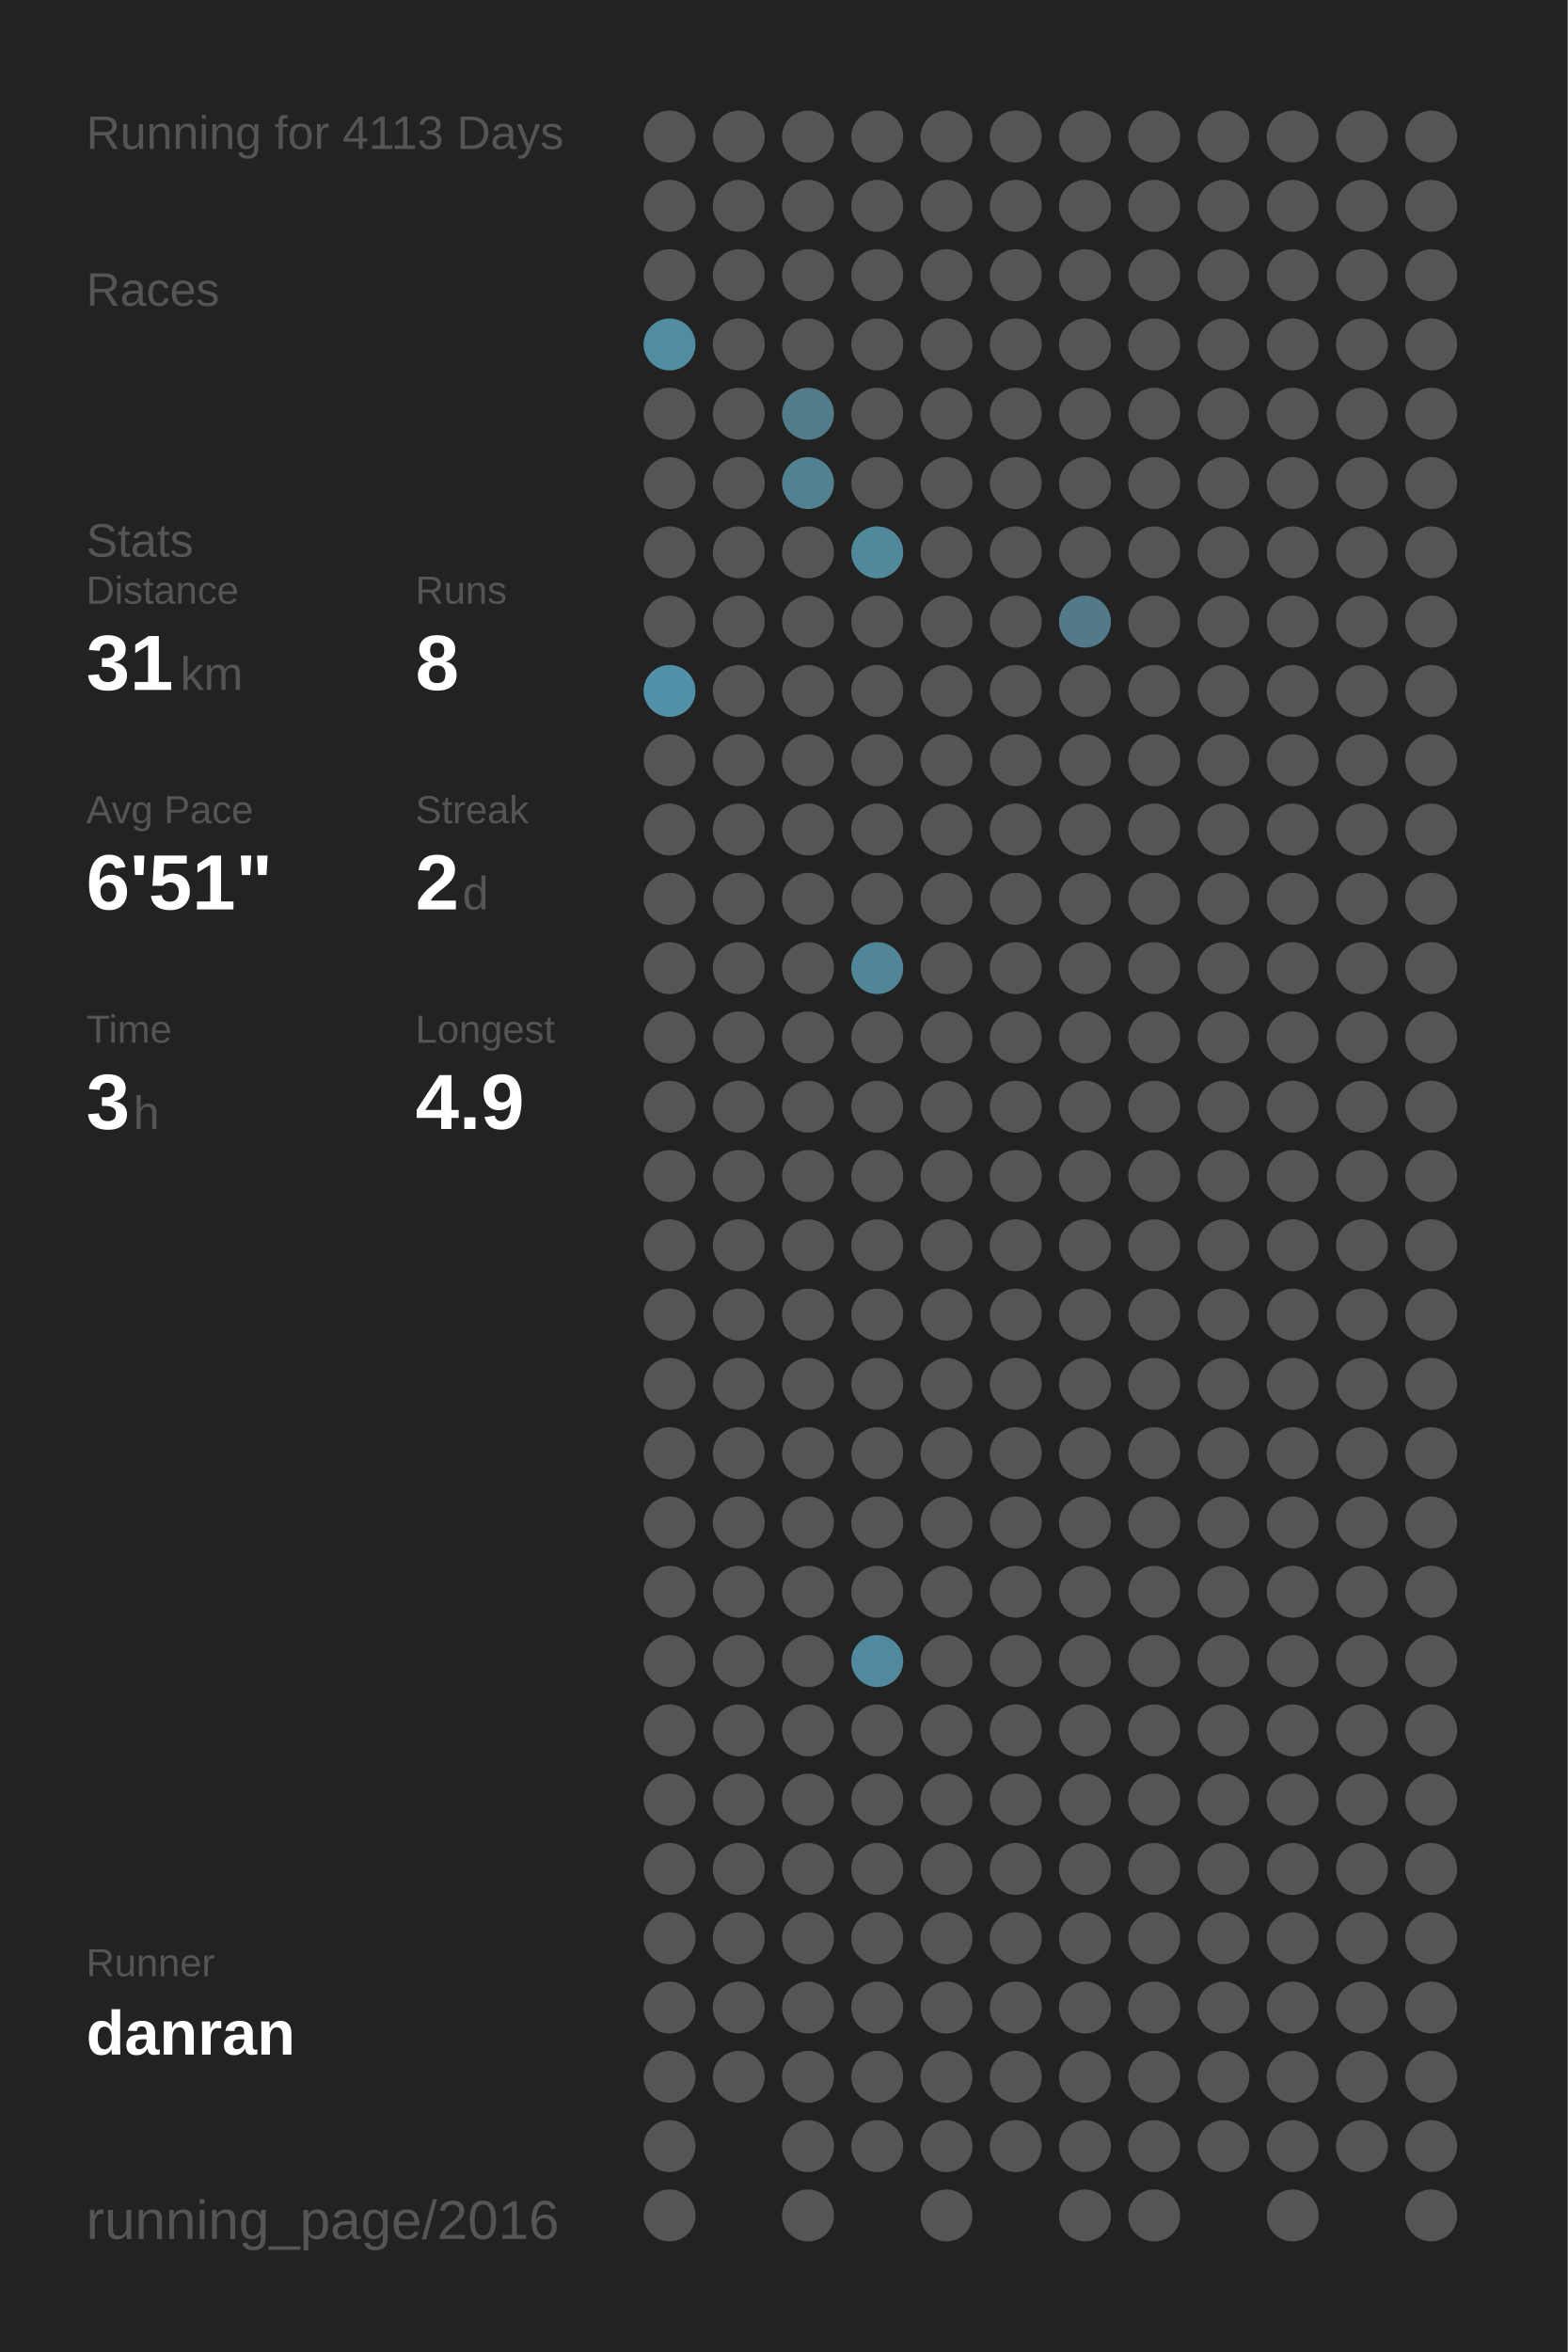
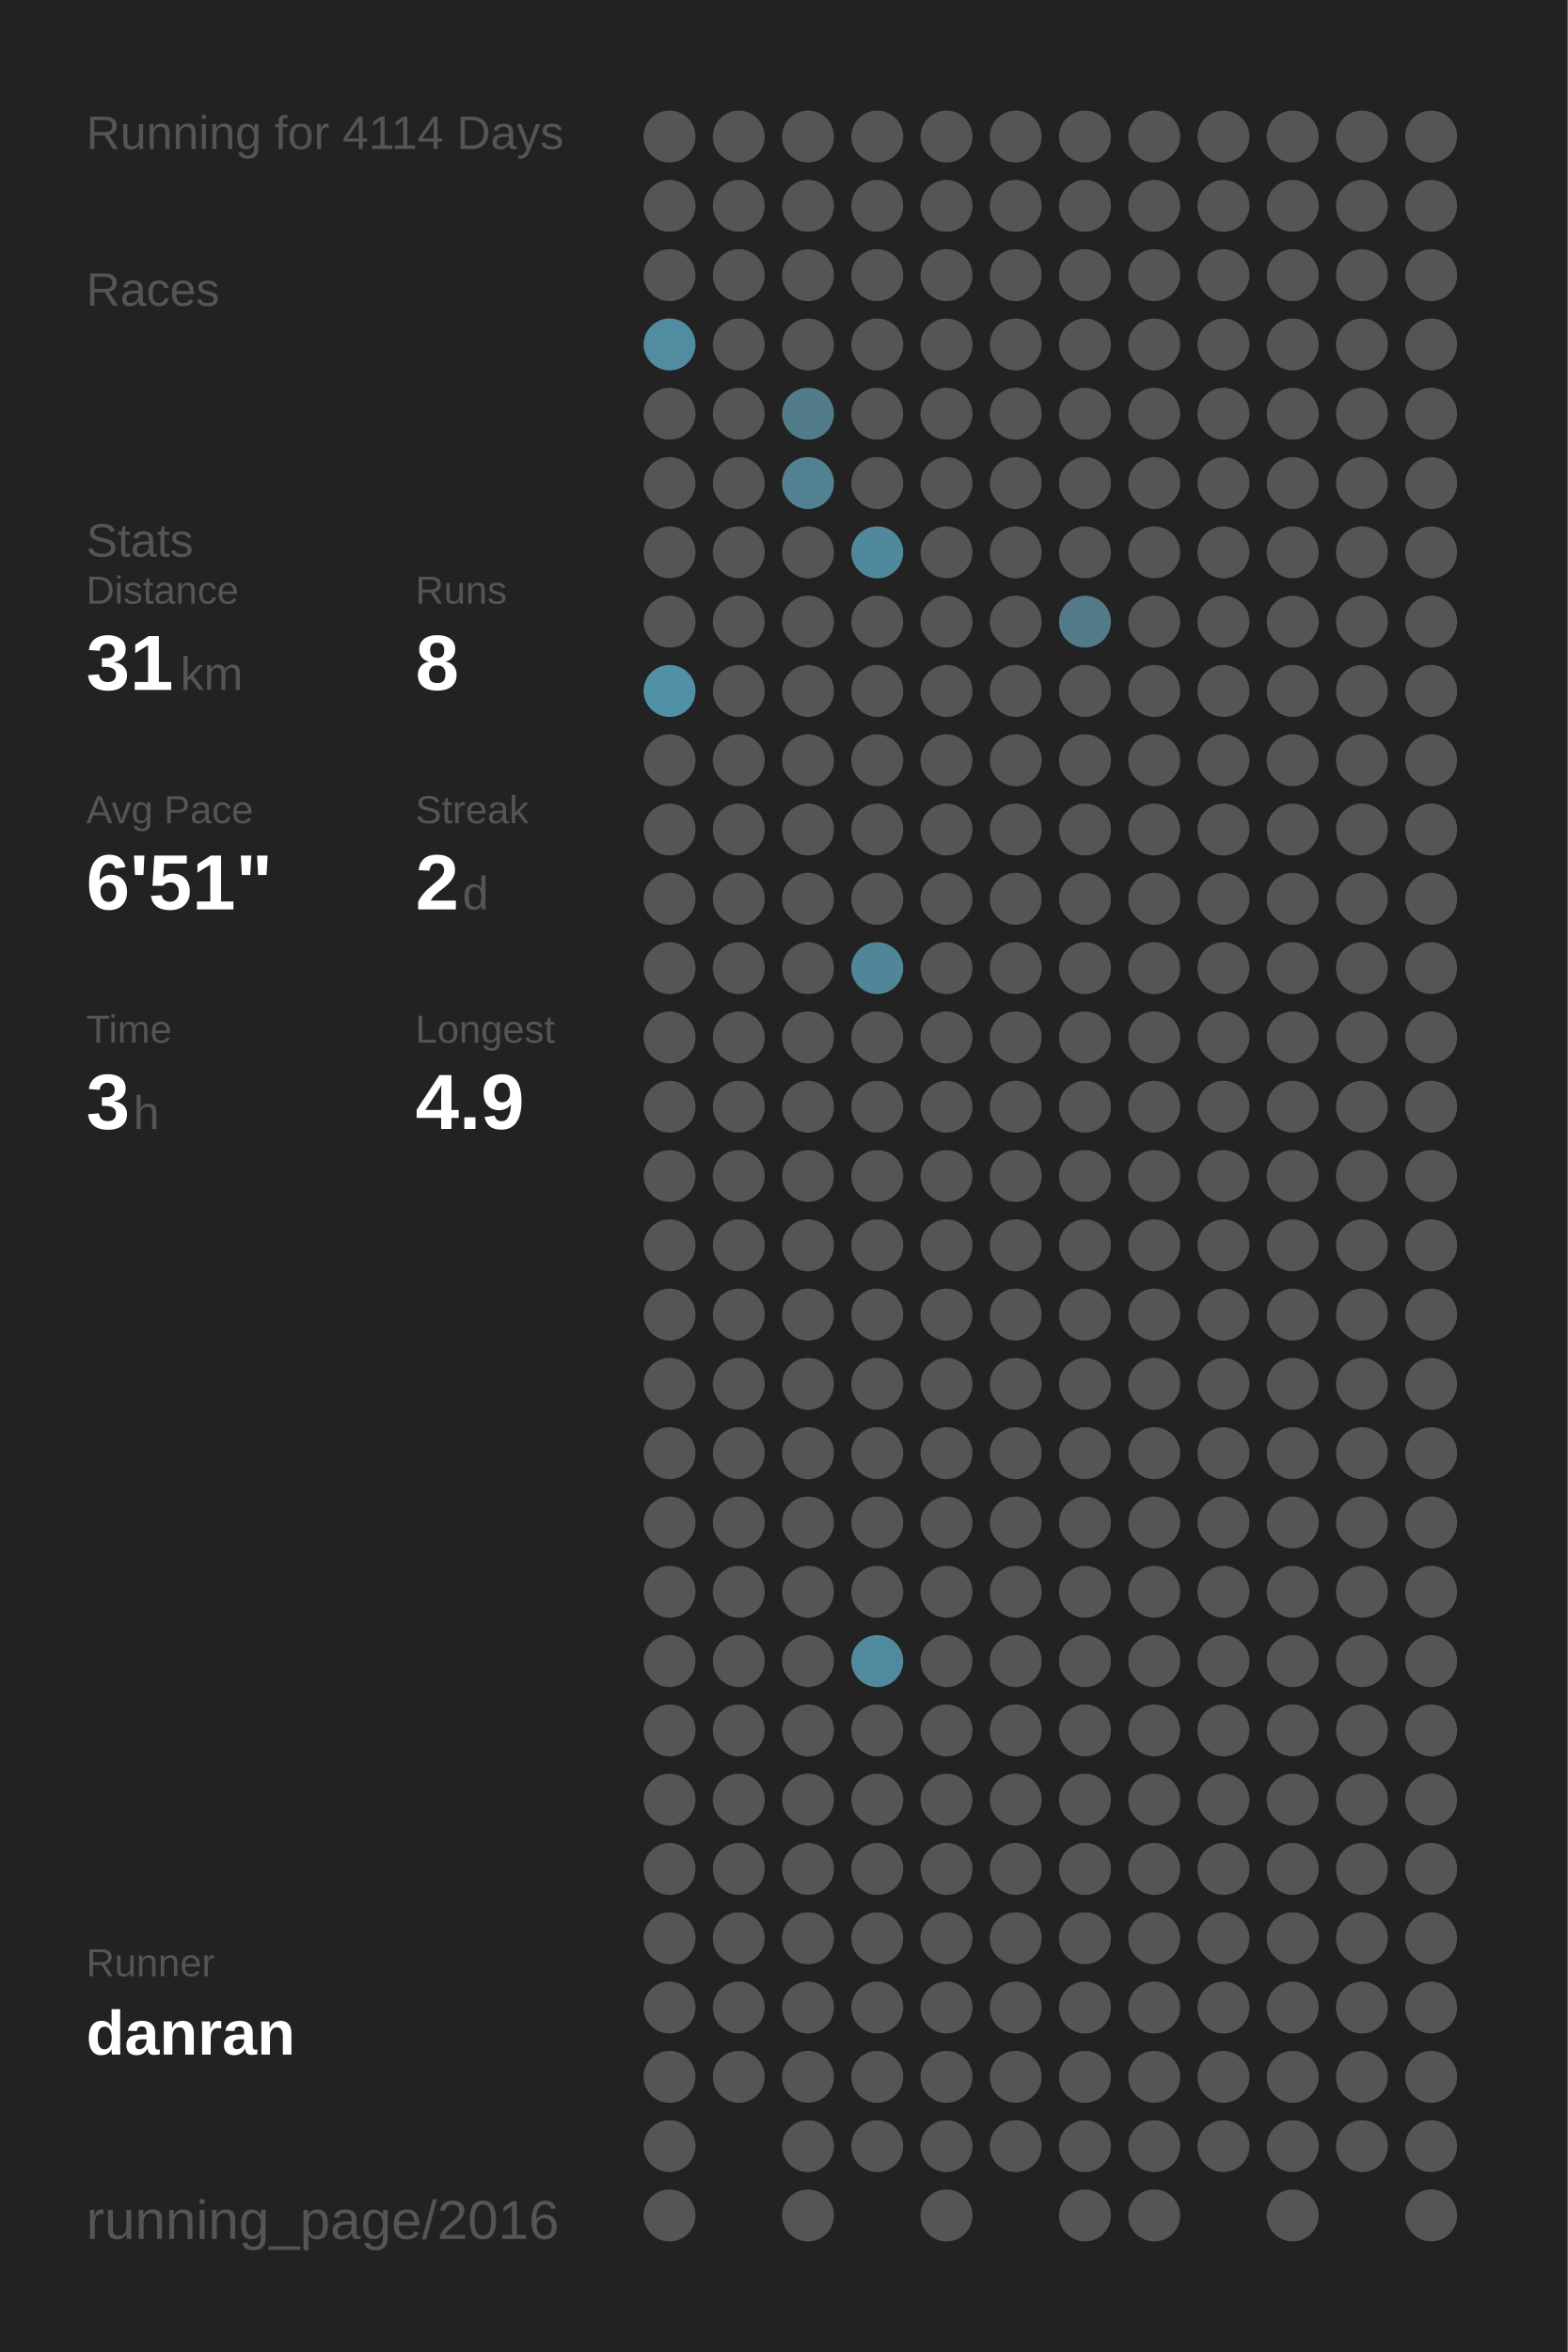
<svg xmlns="http://www.w3.org/2000/svg" baseProfile="full" height="300mm" version="1.1" viewBox="0,0,200,300" width="200mm">
  <defs />
  <rect fill="#222222" height="300" width="200" x="0" y="0" />
-   <text fill="#555555" style="font-size:6px; font-family:Arial;" x="11" y="19">Running for 4113 Days</text>
+   <text fill="#555555" style="font-size:6px; font-family:Arial;" x="11" y="19">Running for 4114 Days</text>
  <text fill="#555555" style="font-size:6px; font-family:Arial;" x="11" y="39">Races</text>
  <text fill="#555555" style="font-size:6px; font-family:Arial;" x="11" y="71">Stats</text>
  <text fill="#555555" style="font-size:5px; font-family:Arial;" x="11" y="77">Distance</text>
  <text fill="#FFFFFF" style="font-size:10px; font-family:Arial; font-weight:bold;" x="11" y="88">31</text>
  <text fill="#555555" style="font-size:6px; font-family:Arial;" x="23" y="88">km</text>
  <text fill="#555555" style="font-size:5px; font-family:Arial;" x="53" y="77">Runs</text>
  <text fill="#FFFFFF" style="font-size:10px; font-family:Arial; font-weight:bold;" x="53" y="88">8</text>
  <text fill="#555555" style="font-size:5px; font-family:Arial;" x="11" y="105">Avg Pace</text>
  <text fill="#FFFFFF" style="font-size:10px; font-family:Arial; font-weight:bold;" x="11" y="116">6'51"</text>
  <text fill="#555555" style="font-size:5px; font-family:Arial;" x="53" y="105">Streak</text>
  <text fill="#FFFFFF" style="font-size:10px; font-family:Arial; font-weight:bold;" x="53" y="116">2</text>
  <text fill="#555555" style="font-size:6px; font-family:Arial;" x="59" y="116">d</text>
  <text fill="#555555" style="font-size:5px; font-family:Arial;" x="11" y="133">Time</text>
  <text fill="#FFFFFF" style="font-size:10px; font-family:Arial; font-weight:bold;" x="11" y="144">3</text>
  <text fill="#555555" style="font-size:6px; font-family:Arial;" x="17" y="144">h</text>
  <text fill="#555555" style="font-size:5px; font-family:Arial;" x="53" y="133">Longest</text>
  <text fill="#FFFFFF" style="font-size:10px; font-family:Arial; font-weight:bold;" x="53" y="144">4.9</text>
  <text fill="#555555" style="font-size:5px; font-family:Arial;" x="11" y="252.065">Runner</text>
  <text fill="#FFFFFF" style="font-size:8px; font-family:Arial; font-weight:bold;" x="11" y="262.065">danran</text>
  <text fill="#555555" style="font-size:7px; font-family:Arial;" x="11" y="285.581">running_page/2016</text>
  <circle cx="85.417" cy="17.419" fill="#555555" r="3.312" />
  <circle cx="85.417" cy="26.258" fill="#555555" r="3.312" />
  <circle cx="85.417" cy="35.097" fill="#555555" r="3.312" />
  <circle cx="85.417" cy="43.935" fill="#518ca1" r="3.312" />
  <circle cx="85.417" cy="52.774" fill="#555555" r="3.312" />
  <circle cx="85.417" cy="61.613" fill="#555555" r="3.312" />
  <circle cx="85.417" cy="70.452" fill="#555555" r="3.312" />
  <circle cx="85.417" cy="79.29" fill="#555555" r="3.312" />
  <circle cx="85.417" cy="88.129" fill="#5191a7" r="3.312" />
  <circle cx="85.417" cy="96.968" fill="#555555" r="3.312" />
  <circle cx="85.417" cy="105.806" fill="#555555" r="3.312" />
  <circle cx="85.417" cy="114.645" fill="#555555" r="3.312" />
  <circle cx="85.417" cy="123.484" fill="#555555" r="3.312" />
  <circle cx="85.417" cy="132.323" fill="#555555" r="3.312" />
  <circle cx="85.417" cy="141.161" fill="#555555" r="3.312" />
  <circle cx="85.417" cy="150" fill="#555555" r="3.312" />
  <circle cx="85.417" cy="158.839" fill="#555555" r="3.312" />
  <circle cx="85.417" cy="167.677" fill="#555555" r="3.312" />
  <circle cx="85.417" cy="176.516" fill="#555555" r="3.312" />
  <circle cx="85.417" cy="185.355" fill="#555555" r="3.312" />
  <circle cx="85.417" cy="194.194" fill="#555555" r="3.312" />
  <circle cx="85.417" cy="203.032" fill="#555555" r="3.312" />
  <circle cx="85.417" cy="211.871" fill="#555555" r="3.312" />
  <circle cx="85.417" cy="220.71" fill="#555555" r="3.312" />
  <circle cx="85.417" cy="229.548" fill="#555555" r="3.312" />
  <circle cx="85.417" cy="238.387" fill="#555555" r="3.312" />
  <circle cx="85.417" cy="247.226" fill="#555555" r="3.312" />
  <circle cx="85.417" cy="256.065" fill="#555555" r="3.312" />
  <circle cx="85.417" cy="264.903" fill="#555555" r="3.312" />
  <circle cx="85.417" cy="273.742" fill="#555555" r="3.312" />
  <circle cx="85.417" cy="282.581" fill="#555555" r="3.312" />
  <circle cx="94.25" cy="17.419" fill="#555555" r="3.312" />
  <circle cx="94.25" cy="26.258" fill="#555555" r="3.312" />
  <circle cx="94.25" cy="35.097" fill="#555555" r="3.312" />
  <circle cx="94.25" cy="43.935" fill="#555555" r="3.312" />
  <circle cx="94.25" cy="52.774" fill="#555555" r="3.312" />
  <circle cx="94.25" cy="61.613" fill="#555555" r="3.312" />
  <circle cx="94.25" cy="70.452" fill="#555555" r="3.312" />
  <circle cx="94.25" cy="79.29" fill="#555555" r="3.312" />
  <circle cx="94.25" cy="88.129" fill="#555555" r="3.312" />
  <circle cx="94.25" cy="96.968" fill="#555555" r="3.312" />
  <circle cx="94.25" cy="105.806" fill="#555555" r="3.312" />
  <circle cx="94.25" cy="114.645" fill="#555555" r="3.312" />
  <circle cx="94.25" cy="123.484" fill="#555555" r="3.312" />
  <circle cx="94.25" cy="132.323" fill="#555555" r="3.312" />
  <circle cx="94.25" cy="141.161" fill="#555555" r="3.312" />
  <circle cx="94.25" cy="150" fill="#555555" r="3.312" />
  <circle cx="94.25" cy="158.839" fill="#555555" r="3.312" />
  <circle cx="94.25" cy="167.677" fill="#555555" r="3.312" />
  <circle cx="94.25" cy="176.516" fill="#555555" r="3.312" />
  <circle cx="94.25" cy="185.355" fill="#555555" r="3.312" />
  <circle cx="94.25" cy="194.194" fill="#555555" r="3.312" />
  <circle cx="94.25" cy="203.032" fill="#555555" r="3.312" />
  <circle cx="94.25" cy="211.871" fill="#555555" r="3.312" />
  <circle cx="94.25" cy="220.71" fill="#555555" r="3.312" />
  <circle cx="94.25" cy="229.548" fill="#555555" r="3.312" />
  <circle cx="94.25" cy="238.387" fill="#555555" r="3.312" />
  <circle cx="94.25" cy="247.226" fill="#555555" r="3.312" />
  <circle cx="94.25" cy="256.065" fill="#555555" r="3.312" />
  <circle cx="94.25" cy="264.903" fill="#555555" r="3.312" />
  <circle cx="103.083" cy="17.419" fill="#555555" r="3.312" />
  <circle cx="103.083" cy="26.258" fill="#555555" r="3.312" />
  <circle cx="103.083" cy="35.097" fill="#555555" r="3.312" />
  <circle cx="103.083" cy="43.935" fill="#555555" r="3.312" />
  <circle cx="103.083" cy="52.774" fill="#527c8a" r="3.312" />
  <circle cx="103.083" cy="61.613" fill="#528292" r="3.312" />
  <circle cx="103.083" cy="70.452" fill="#555555" r="3.312" />
  <circle cx="103.083" cy="79.29" fill="#555555" r="3.312" />
  <circle cx="103.083" cy="88.129" fill="#555555" r="3.312" />
  <circle cx="103.083" cy="96.968" fill="#555555" r="3.312" />
  <circle cx="103.083" cy="105.806" fill="#555555" r="3.312" />
  <circle cx="103.083" cy="114.645" fill="#555555" r="3.312" />
  <circle cx="103.083" cy="123.484" fill="#555555" r="3.312" />
  <circle cx="103.083" cy="132.323" fill="#555555" r="3.312" />
  <circle cx="103.083" cy="141.161" fill="#555555" r="3.312" />
  <circle cx="103.083" cy="150" fill="#555555" r="3.312" />
  <circle cx="103.083" cy="158.839" fill="#555555" r="3.312" />
  <circle cx="103.083" cy="167.677" fill="#555555" r="3.312" />
  <circle cx="103.083" cy="176.516" fill="#555555" r="3.312" />
  <circle cx="103.083" cy="185.355" fill="#555555" r="3.312" />
  <circle cx="103.083" cy="194.194" fill="#555555" r="3.312" />
  <circle cx="103.083" cy="203.032" fill="#555555" r="3.312" />
  <circle cx="103.083" cy="211.871" fill="#555555" r="3.312" />
  <circle cx="103.083" cy="220.71" fill="#555555" r="3.312" />
  <circle cx="103.083" cy="229.548" fill="#555555" r="3.312" />
  <circle cx="103.083" cy="238.387" fill="#555555" r="3.312" />
  <circle cx="103.083" cy="247.226" fill="#555555" r="3.312" />
  <circle cx="103.083" cy="256.065" fill="#555555" r="3.312" />
  <circle cx="103.083" cy="264.903" fill="#555555" r="3.312" />
  <circle cx="103.083" cy="273.742" fill="#555555" r="3.312" />
  <circle cx="103.083" cy="282.581" fill="#555555" r="3.312" />
  <circle cx="111.917" cy="17.419" fill="#555555" r="3.312" />
  <circle cx="111.917" cy="26.258" fill="#555555" r="3.312" />
  <circle cx="111.917" cy="35.097" fill="#555555" r="3.312" />
  <circle cx="111.917" cy="43.935" fill="#555555" r="3.312" />
  <circle cx="111.917" cy="52.774" fill="#555555" r="3.312" />
  <circle cx="111.917" cy="61.613" fill="#555555" r="3.312" />
  <circle cx="111.917" cy="70.452" fill="#51899c" r="3.312" />
  <circle cx="111.917" cy="79.29" fill="#555555" r="3.312" />
  <circle cx="111.917" cy="88.129" fill="#555555" r="3.312" />
  <circle cx="111.917" cy="96.968" fill="#555555" r="3.312" />
  <circle cx="111.917" cy="105.806" fill="#555555" r="3.312" />
  <circle cx="111.917" cy="114.645" fill="#555555" r="3.312" />
  <circle cx="111.917" cy="123.484" fill="#518698" r="3.312" />
  <circle cx="111.917" cy="132.323" fill="#555555" r="3.312" />
  <circle cx="111.917" cy="141.161" fill="#555555" r="3.312" />
  <circle cx="111.917" cy="150" fill="#555555" r="3.312" />
  <circle cx="111.917" cy="158.839" fill="#555555" r="3.312" />
  <circle cx="111.917" cy="167.677" fill="#555555" r="3.312" />
  <circle cx="111.917" cy="176.516" fill="#555555" r="3.312" />
  <circle cx="111.917" cy="185.355" fill="#555555" r="3.312" />
  <circle cx="111.917" cy="194.194" fill="#555555" r="3.312" />
  <circle cx="111.917" cy="203.032" fill="#555555" r="3.312" />
  <circle cx="111.917" cy="211.871" fill="#518a9e" r="3.312" />
  <circle cx="111.917" cy="220.71" fill="#555555" r="3.312" />
  <circle cx="111.917" cy="229.548" fill="#555555" r="3.312" />
  <circle cx="111.917" cy="238.387" fill="#555555" r="3.312" />
  <circle cx="111.917" cy="247.226" fill="#555555" r="3.312" />
  <circle cx="111.917" cy="256.065" fill="#555555" r="3.312" />
  <circle cx="111.917" cy="264.903" fill="#555555" r="3.312" />
  <circle cx="111.917" cy="273.742" fill="#555555" r="3.312" />
  <circle cx="120.75" cy="17.419" fill="#555555" r="3.312" />
  <circle cx="120.75" cy="26.258" fill="#555555" r="3.312" />
  <circle cx="120.75" cy="35.097" fill="#555555" r="3.312" />
  <circle cx="120.75" cy="43.935" fill="#555555" r="3.312" />
  <circle cx="120.75" cy="52.774" fill="#555555" r="3.312" />
  <circle cx="120.75" cy="61.613" fill="#555555" r="3.312" />
  <circle cx="120.75" cy="70.452" fill="#555555" r="3.312" />
  <circle cx="120.75" cy="79.29" fill="#555555" r="3.312" />
  <circle cx="120.75" cy="88.129" fill="#555555" r="3.312" />
  <circle cx="120.75" cy="96.968" fill="#555555" r="3.312" />
  <circle cx="120.75" cy="105.806" fill="#555555" r="3.312" />
  <circle cx="120.75" cy="114.645" fill="#555555" r="3.312" />
  <circle cx="120.75" cy="123.484" fill="#555555" r="3.312" />
  <circle cx="120.75" cy="132.323" fill="#555555" r="3.312" />
  <circle cx="120.75" cy="141.161" fill="#555555" r="3.312" />
  <circle cx="120.75" cy="150" fill="#555555" r="3.312" />
  <circle cx="120.75" cy="158.839" fill="#555555" r="3.312" />
  <circle cx="120.75" cy="167.677" fill="#555555" r="3.312" />
  <circle cx="120.75" cy="176.516" fill="#555555" r="3.312" />
  <circle cx="120.75" cy="185.355" fill="#555555" r="3.312" />
  <circle cx="120.75" cy="194.194" fill="#555555" r="3.312" />
  <circle cx="120.75" cy="203.032" fill="#555555" r="3.312" />
  <circle cx="120.75" cy="211.871" fill="#555555" r="3.312" />
  <circle cx="120.75" cy="220.71" fill="#555555" r="3.312" />
  <circle cx="120.75" cy="229.548" fill="#555555" r="3.312" />
  <circle cx="120.75" cy="238.387" fill="#555555" r="3.312" />
  <circle cx="120.75" cy="247.226" fill="#555555" r="3.312" />
  <circle cx="120.75" cy="256.065" fill="#555555" r="3.312" />
  <circle cx="120.75" cy="264.903" fill="#555555" r="3.312" />
  <circle cx="120.75" cy="273.742" fill="#555555" r="3.312" />
  <circle cx="120.75" cy="282.581" fill="#555555" r="3.312" />
  <circle cx="129.583" cy="17.419" fill="#555555" r="3.312" />
  <circle cx="129.583" cy="26.258" fill="#555555" r="3.312" />
  <circle cx="129.583" cy="35.097" fill="#555555" r="3.312" />
  <circle cx="129.583" cy="43.935" fill="#555555" r="3.312" />
  <circle cx="129.583" cy="52.774" fill="#555555" r="3.312" />
  <circle cx="129.583" cy="61.613" fill="#555555" r="3.312" />
  <circle cx="129.583" cy="70.452" fill="#555555" r="3.312" />
  <circle cx="129.583" cy="79.29" fill="#555555" r="3.312" />
  <circle cx="129.583" cy="88.129" fill="#555555" r="3.312" />
  <circle cx="129.583" cy="96.968" fill="#555555" r="3.312" />
  <circle cx="129.583" cy="105.806" fill="#555555" r="3.312" />
  <circle cx="129.583" cy="114.645" fill="#555555" r="3.312" />
  <circle cx="129.583" cy="123.484" fill="#555555" r="3.312" />
  <circle cx="129.583" cy="132.323" fill="#555555" r="3.312" />
  <circle cx="129.583" cy="141.161" fill="#555555" r="3.312" />
  <circle cx="129.583" cy="150" fill="#555555" r="3.312" />
  <circle cx="129.583" cy="158.839" fill="#555555" r="3.312" />
  <circle cx="129.583" cy="167.677" fill="#555555" r="3.312" />
  <circle cx="129.583" cy="176.516" fill="#555555" r="3.312" />
  <circle cx="129.583" cy="185.355" fill="#555555" r="3.312" />
  <circle cx="129.583" cy="194.194" fill="#555555" r="3.312" />
  <circle cx="129.583" cy="203.032" fill="#555555" r="3.312" />
  <circle cx="129.583" cy="211.871" fill="#555555" r="3.312" />
  <circle cx="129.583" cy="220.71" fill="#555555" r="3.312" />
  <circle cx="129.583" cy="229.548" fill="#555555" r="3.312" />
  <circle cx="129.583" cy="238.387" fill="#555555" r="3.312" />
  <circle cx="129.583" cy="247.226" fill="#555555" r="3.312" />
  <circle cx="129.583" cy="256.065" fill="#555555" r="3.312" />
  <circle cx="129.583" cy="264.903" fill="#555555" r="3.312" />
  <circle cx="129.583" cy="273.742" fill="#555555" r="3.312" />
  <circle cx="138.417" cy="17.419" fill="#555555" r="3.312" />
  <circle cx="138.417" cy="26.258" fill="#555555" r="3.312" />
  <circle cx="138.417" cy="35.097" fill="#555555" r="3.312" />
  <circle cx="138.417" cy="43.935" fill="#555555" r="3.312" />
  <circle cx="138.417" cy="52.774" fill="#555555" r="3.312" />
  <circle cx="138.417" cy="61.613" fill="#555555" r="3.312" />
  <circle cx="138.417" cy="70.452" fill="#555555" r="3.312" />
  <circle cx="138.417" cy="79.29" fill="#527a88" r="3.312" />
  <circle cx="138.417" cy="88.129" fill="#555555" r="3.312" />
  <circle cx="138.417" cy="96.968" fill="#555555" r="3.312" />
  <circle cx="138.417" cy="105.806" fill="#555555" r="3.312" />
  <circle cx="138.417" cy="114.645" fill="#555555" r="3.312" />
  <circle cx="138.417" cy="123.484" fill="#555555" r="3.312" />
  <circle cx="138.417" cy="132.323" fill="#555555" r="3.312" />
  <circle cx="138.417" cy="141.161" fill="#555555" r="3.312" />
  <circle cx="138.417" cy="150" fill="#555555" r="3.312" />
  <circle cx="138.417" cy="158.839" fill="#555555" r="3.312" />
  <circle cx="138.417" cy="167.677" fill="#555555" r="3.312" />
  <circle cx="138.417" cy="176.516" fill="#555555" r="3.312" />
  <circle cx="138.417" cy="185.355" fill="#555555" r="3.312" />
  <circle cx="138.417" cy="194.194" fill="#555555" r="3.312" />
  <circle cx="138.417" cy="203.032" fill="#555555" r="3.312" />
  <circle cx="138.417" cy="211.871" fill="#555555" r="3.312" />
  <circle cx="138.417" cy="220.71" fill="#555555" r="3.312" />
  <circle cx="138.417" cy="229.548" fill="#555555" r="3.312" />
  <circle cx="138.417" cy="238.387" fill="#555555" r="3.312" />
  <circle cx="138.417" cy="247.226" fill="#555555" r="3.312" />
  <circle cx="138.417" cy="256.065" fill="#555555" r="3.312" />
  <circle cx="138.417" cy="264.903" fill="#555555" r="3.312" />
  <circle cx="138.417" cy="273.742" fill="#555555" r="3.312" />
  <circle cx="138.417" cy="282.581" fill="#555555" r="3.312" />
  <circle cx="147.25" cy="17.419" fill="#555555" r="3.312" />
  <circle cx="147.25" cy="26.258" fill="#555555" r="3.312" />
  <circle cx="147.25" cy="35.097" fill="#555555" r="3.312" />
  <circle cx="147.25" cy="43.935" fill="#555555" r="3.312" />
  <circle cx="147.25" cy="52.774" fill="#555555" r="3.312" />
  <circle cx="147.25" cy="61.613" fill="#555555" r="3.312" />
  <circle cx="147.25" cy="70.452" fill="#555555" r="3.312" />
  <circle cx="147.25" cy="79.29" fill="#555555" r="3.312" />
  <circle cx="147.25" cy="88.129" fill="#555555" r="3.312" />
  <circle cx="147.25" cy="96.968" fill="#555555" r="3.312" />
  <circle cx="147.25" cy="105.806" fill="#555555" r="3.312" />
  <circle cx="147.25" cy="114.645" fill="#555555" r="3.312" />
  <circle cx="147.25" cy="123.484" fill="#555555" r="3.312" />
  <circle cx="147.25" cy="132.323" fill="#555555" r="3.312" />
  <circle cx="147.25" cy="141.161" fill="#555555" r="3.312" />
  <circle cx="147.25" cy="150" fill="#555555" r="3.312" />
  <circle cx="147.25" cy="158.839" fill="#555555" r="3.312" />
  <circle cx="147.25" cy="167.677" fill="#555555" r="3.312" />
  <circle cx="147.25" cy="176.516" fill="#555555" r="3.312" />
  <circle cx="147.25" cy="185.355" fill="#555555" r="3.312" />
  <circle cx="147.25" cy="194.194" fill="#555555" r="3.312" />
  <circle cx="147.25" cy="203.032" fill="#555555" r="3.312" />
  <circle cx="147.25" cy="211.871" fill="#555555" r="3.312" />
  <circle cx="147.25" cy="220.71" fill="#555555" r="3.312" />
  <circle cx="147.25" cy="229.548" fill="#555555" r="3.312" />
  <circle cx="147.25" cy="238.387" fill="#555555" r="3.312" />
  <circle cx="147.25" cy="247.226" fill="#555555" r="3.312" />
  <circle cx="147.25" cy="256.065" fill="#555555" r="3.312" />
  <circle cx="147.25" cy="264.903" fill="#555555" r="3.312" />
  <circle cx="147.25" cy="273.742" fill="#555555" r="3.312" />
  <circle cx="147.25" cy="282.581" fill="#555555" r="3.312" />
  <circle cx="156.083" cy="17.419" fill="#555555" r="3.312" />
  <circle cx="156.083" cy="26.258" fill="#555555" r="3.312" />
  <circle cx="156.083" cy="35.097" fill="#555555" r="3.312" />
  <circle cx="156.083" cy="43.935" fill="#555555" r="3.312" />
  <circle cx="156.083" cy="52.774" fill="#555555" r="3.312" />
  <circle cx="156.083" cy="61.613" fill="#555555" r="3.312" />
  <circle cx="156.083" cy="70.452" fill="#555555" r="3.312" />
  <circle cx="156.083" cy="79.29" fill="#555555" r="3.312" />
  <circle cx="156.083" cy="88.129" fill="#555555" r="3.312" />
  <circle cx="156.083" cy="96.968" fill="#555555" r="3.312" />
  <circle cx="156.083" cy="105.806" fill="#555555" r="3.312" />
  <circle cx="156.083" cy="114.645" fill="#555555" r="3.312" />
  <circle cx="156.083" cy="123.484" fill="#555555" r="3.312" />
  <circle cx="156.083" cy="132.323" fill="#555555" r="3.312" />
  <circle cx="156.083" cy="141.161" fill="#555555" r="3.312" />
  <circle cx="156.083" cy="150" fill="#555555" r="3.312" />
  <circle cx="156.083" cy="158.839" fill="#555555" r="3.312" />
  <circle cx="156.083" cy="167.677" fill="#555555" r="3.312" />
  <circle cx="156.083" cy="176.516" fill="#555555" r="3.312" />
  <circle cx="156.083" cy="185.355" fill="#555555" r="3.312" />
  <circle cx="156.083" cy="194.194" fill="#555555" r="3.312" />
  <circle cx="156.083" cy="203.032" fill="#555555" r="3.312" />
  <circle cx="156.083" cy="211.871" fill="#555555" r="3.312" />
  <circle cx="156.083" cy="220.71" fill="#555555" r="3.312" />
  <circle cx="156.083" cy="229.548" fill="#555555" r="3.312" />
  <circle cx="156.083" cy="238.387" fill="#555555" r="3.312" />
  <circle cx="156.083" cy="247.226" fill="#555555" r="3.312" />
  <circle cx="156.083" cy="256.065" fill="#555555" r="3.312" />
  <circle cx="156.083" cy="264.903" fill="#555555" r="3.312" />
  <circle cx="156.083" cy="273.742" fill="#555555" r="3.312" />
  <circle cx="164.917" cy="17.419" fill="#555555" r="3.312" />
  <circle cx="164.917" cy="26.258" fill="#555555" r="3.312" />
  <circle cx="164.917" cy="35.097" fill="#555555" r="3.312" />
  <circle cx="164.917" cy="43.935" fill="#555555" r="3.312" />
  <circle cx="164.917" cy="52.774" fill="#555555" r="3.312" />
  <circle cx="164.917" cy="61.613" fill="#555555" r="3.312" />
  <circle cx="164.917" cy="70.452" fill="#555555" r="3.312" />
  <circle cx="164.917" cy="79.29" fill="#555555" r="3.312" />
  <circle cx="164.917" cy="88.129" fill="#555555" r="3.312" />
  <circle cx="164.917" cy="96.968" fill="#555555" r="3.312" />
  <circle cx="164.917" cy="105.806" fill="#555555" r="3.312" />
  <circle cx="164.917" cy="114.645" fill="#555555" r="3.312" />
  <circle cx="164.917" cy="123.484" fill="#555555" r="3.312" />
  <circle cx="164.917" cy="132.323" fill="#555555" r="3.312" />
  <circle cx="164.917" cy="141.161" fill="#555555" r="3.312" />
  <circle cx="164.917" cy="150" fill="#555555" r="3.312" />
  <circle cx="164.917" cy="158.839" fill="#555555" r="3.312" />
  <circle cx="164.917" cy="167.677" fill="#555555" r="3.312" />
  <circle cx="164.917" cy="176.516" fill="#555555" r="3.312" />
  <circle cx="164.917" cy="185.355" fill="#555555" r="3.312" />
  <circle cx="164.917" cy="194.194" fill="#555555" r="3.312" />
  <circle cx="164.917" cy="203.032" fill="#555555" r="3.312" />
  <circle cx="164.917" cy="211.871" fill="#555555" r="3.312" />
  <circle cx="164.917" cy="220.71" fill="#555555" r="3.312" />
  <circle cx="164.917" cy="229.548" fill="#555555" r="3.312" />
  <circle cx="164.917" cy="238.387" fill="#555555" r="3.312" />
  <circle cx="164.917" cy="247.226" fill="#555555" r="3.312" />
  <circle cx="164.917" cy="256.065" fill="#555555" r="3.312" />
  <circle cx="164.917" cy="264.903" fill="#555555" r="3.312" />
  <circle cx="164.917" cy="273.742" fill="#555555" r="3.312" />
  <circle cx="164.917" cy="282.581" fill="#555555" r="3.312" />
  <circle cx="173.75" cy="17.419" fill="#555555" r="3.312" />
  <circle cx="173.75" cy="26.258" fill="#555555" r="3.312" />
  <circle cx="173.75" cy="35.097" fill="#555555" r="3.312" />
  <circle cx="173.75" cy="43.935" fill="#555555" r="3.312" />
  <circle cx="173.75" cy="52.774" fill="#555555" r="3.312" />
  <circle cx="173.75" cy="61.613" fill="#555555" r="3.312" />
  <circle cx="173.75" cy="70.452" fill="#555555" r="3.312" />
  <circle cx="173.75" cy="79.29" fill="#555555" r="3.312" />
  <circle cx="173.75" cy="88.129" fill="#555555" r="3.312" />
  <circle cx="173.75" cy="96.968" fill="#555555" r="3.312" />
  <circle cx="173.75" cy="105.806" fill="#555555" r="3.312" />
  <circle cx="173.75" cy="114.645" fill="#555555" r="3.312" />
  <circle cx="173.75" cy="123.484" fill="#555555" r="3.312" />
  <circle cx="173.75" cy="132.323" fill="#555555" r="3.312" />
  <circle cx="173.75" cy="141.161" fill="#555555" r="3.312" />
  <circle cx="173.75" cy="150" fill="#555555" r="3.312" />
  <circle cx="173.75" cy="158.839" fill="#555555" r="3.312" />
  <circle cx="173.75" cy="167.677" fill="#555555" r="3.312" />
  <circle cx="173.75" cy="176.516" fill="#555555" r="3.312" />
  <circle cx="173.75" cy="185.355" fill="#555555" r="3.312" />
  <circle cx="173.75" cy="194.194" fill="#555555" r="3.312" />
  <circle cx="173.75" cy="203.032" fill="#555555" r="3.312" />
  <circle cx="173.75" cy="211.871" fill="#555555" r="3.312" />
  <circle cx="173.75" cy="220.71" fill="#555555" r="3.312" />
  <circle cx="173.75" cy="229.548" fill="#555555" r="3.312" />
  <circle cx="173.75" cy="238.387" fill="#555555" r="3.312" />
  <circle cx="173.75" cy="247.226" fill="#555555" r="3.312" />
  <circle cx="173.75" cy="256.065" fill="#555555" r="3.312" />
  <circle cx="173.75" cy="264.903" fill="#555555" r="3.312" />
  <circle cx="173.75" cy="273.742" fill="#555555" r="3.312" />
  <circle cx="182.583" cy="17.419" fill="#555555" r="3.312" />
  <circle cx="182.583" cy="26.258" fill="#555555" r="3.312" />
  <circle cx="182.583" cy="35.097" fill="#555555" r="3.312" />
  <circle cx="182.583" cy="43.935" fill="#555555" r="3.312" />
  <circle cx="182.583" cy="52.774" fill="#555555" r="3.312" />
  <circle cx="182.583" cy="61.613" fill="#555555" r="3.312" />
  <circle cx="182.583" cy="70.452" fill="#555555" r="3.312" />
  <circle cx="182.583" cy="79.29" fill="#555555" r="3.312" />
  <circle cx="182.583" cy="88.129" fill="#555555" r="3.312" />
  <circle cx="182.583" cy="96.968" fill="#555555" r="3.312" />
  <circle cx="182.583" cy="105.806" fill="#555555" r="3.312" />
  <circle cx="182.583" cy="114.645" fill="#555555" r="3.312" />
  <circle cx="182.583" cy="123.484" fill="#555555" r="3.312" />
  <circle cx="182.583" cy="132.323" fill="#555555" r="3.312" />
  <circle cx="182.583" cy="141.161" fill="#555555" r="3.312" />
  <circle cx="182.583" cy="150" fill="#555555" r="3.312" />
  <circle cx="182.583" cy="158.839" fill="#555555" r="3.312" />
  <circle cx="182.583" cy="167.677" fill="#555555" r="3.312" />
  <circle cx="182.583" cy="176.516" fill="#555555" r="3.312" />
  <circle cx="182.583" cy="185.355" fill="#555555" r="3.312" />
  <circle cx="182.583" cy="194.194" fill="#555555" r="3.312" />
  <circle cx="182.583" cy="203.032" fill="#555555" r="3.312" />
  <circle cx="182.583" cy="211.871" fill="#555555" r="3.312" />
  <circle cx="182.583" cy="220.71" fill="#555555" r="3.312" />
  <circle cx="182.583" cy="229.548" fill="#555555" r="3.312" />
  <circle cx="182.583" cy="238.387" fill="#555555" r="3.312" />
  <circle cx="182.583" cy="247.226" fill="#555555" r="3.312" />
  <circle cx="182.583" cy="256.065" fill="#555555" r="3.312" />
  <circle cx="182.583" cy="264.903" fill="#555555" r="3.312" />
  <circle cx="182.583" cy="273.742" fill="#555555" r="3.312" />
  <circle cx="182.583" cy="282.581" fill="#555555" r="3.312" />
</svg>
